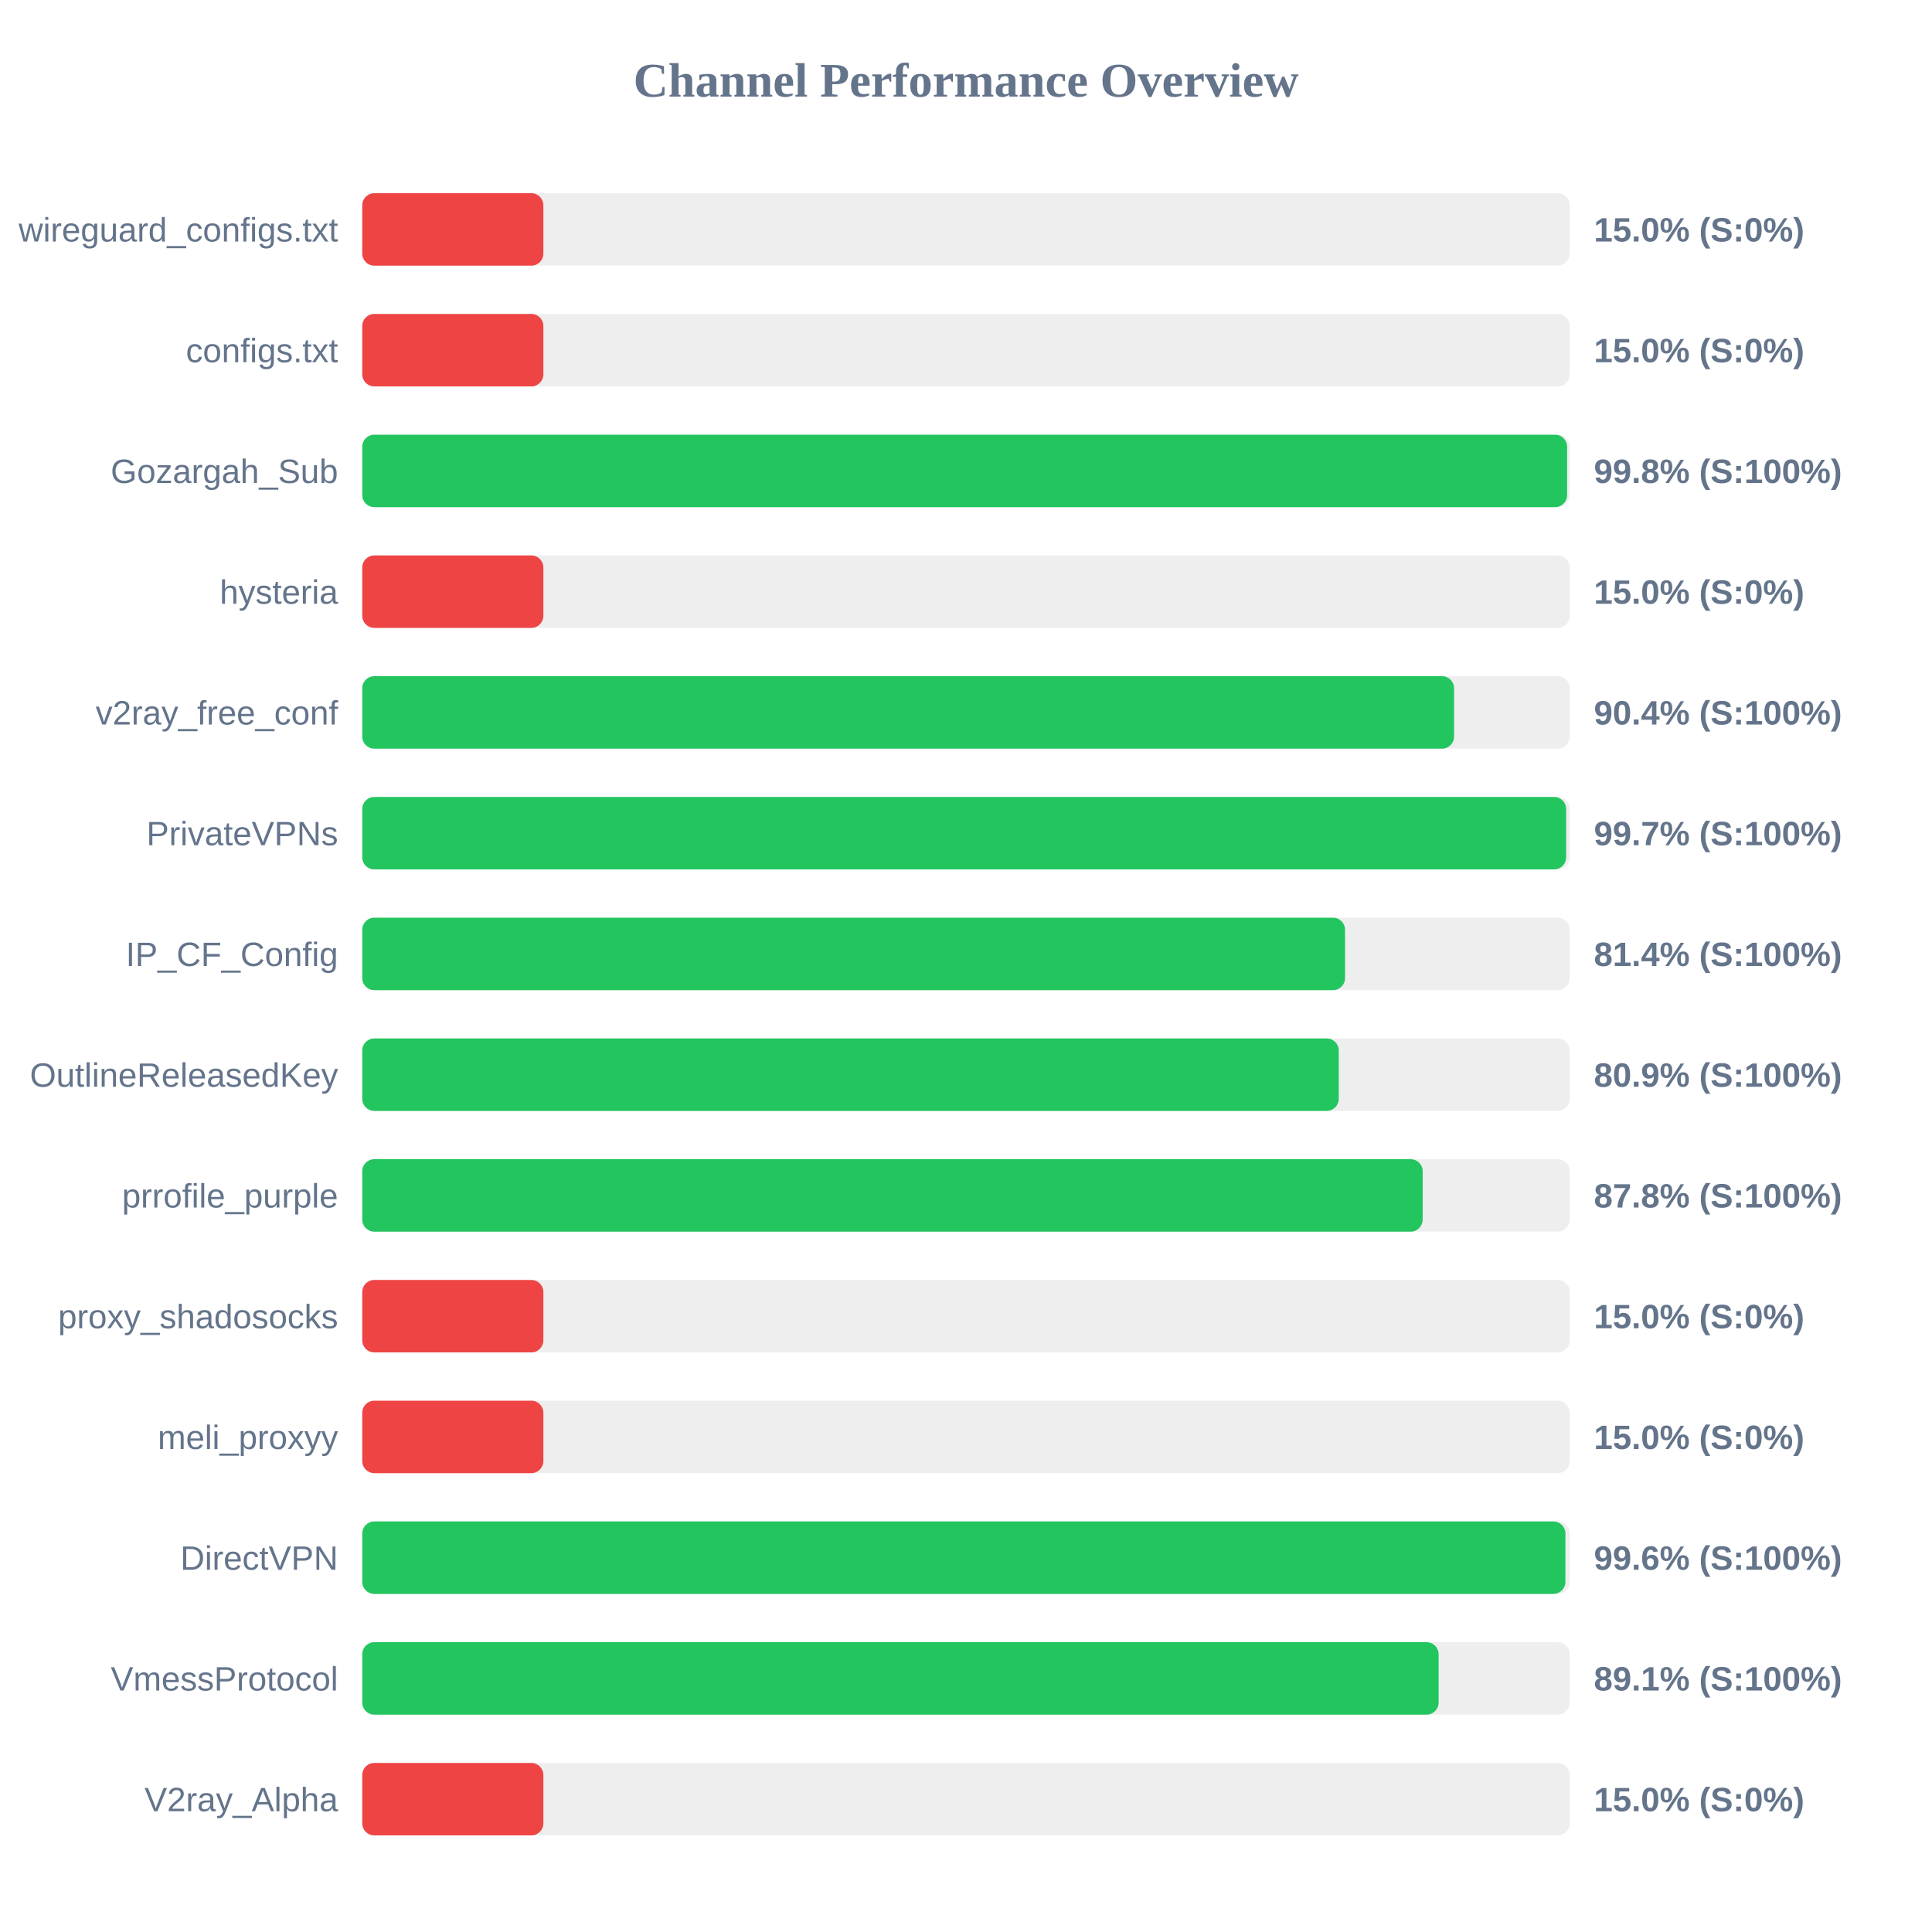
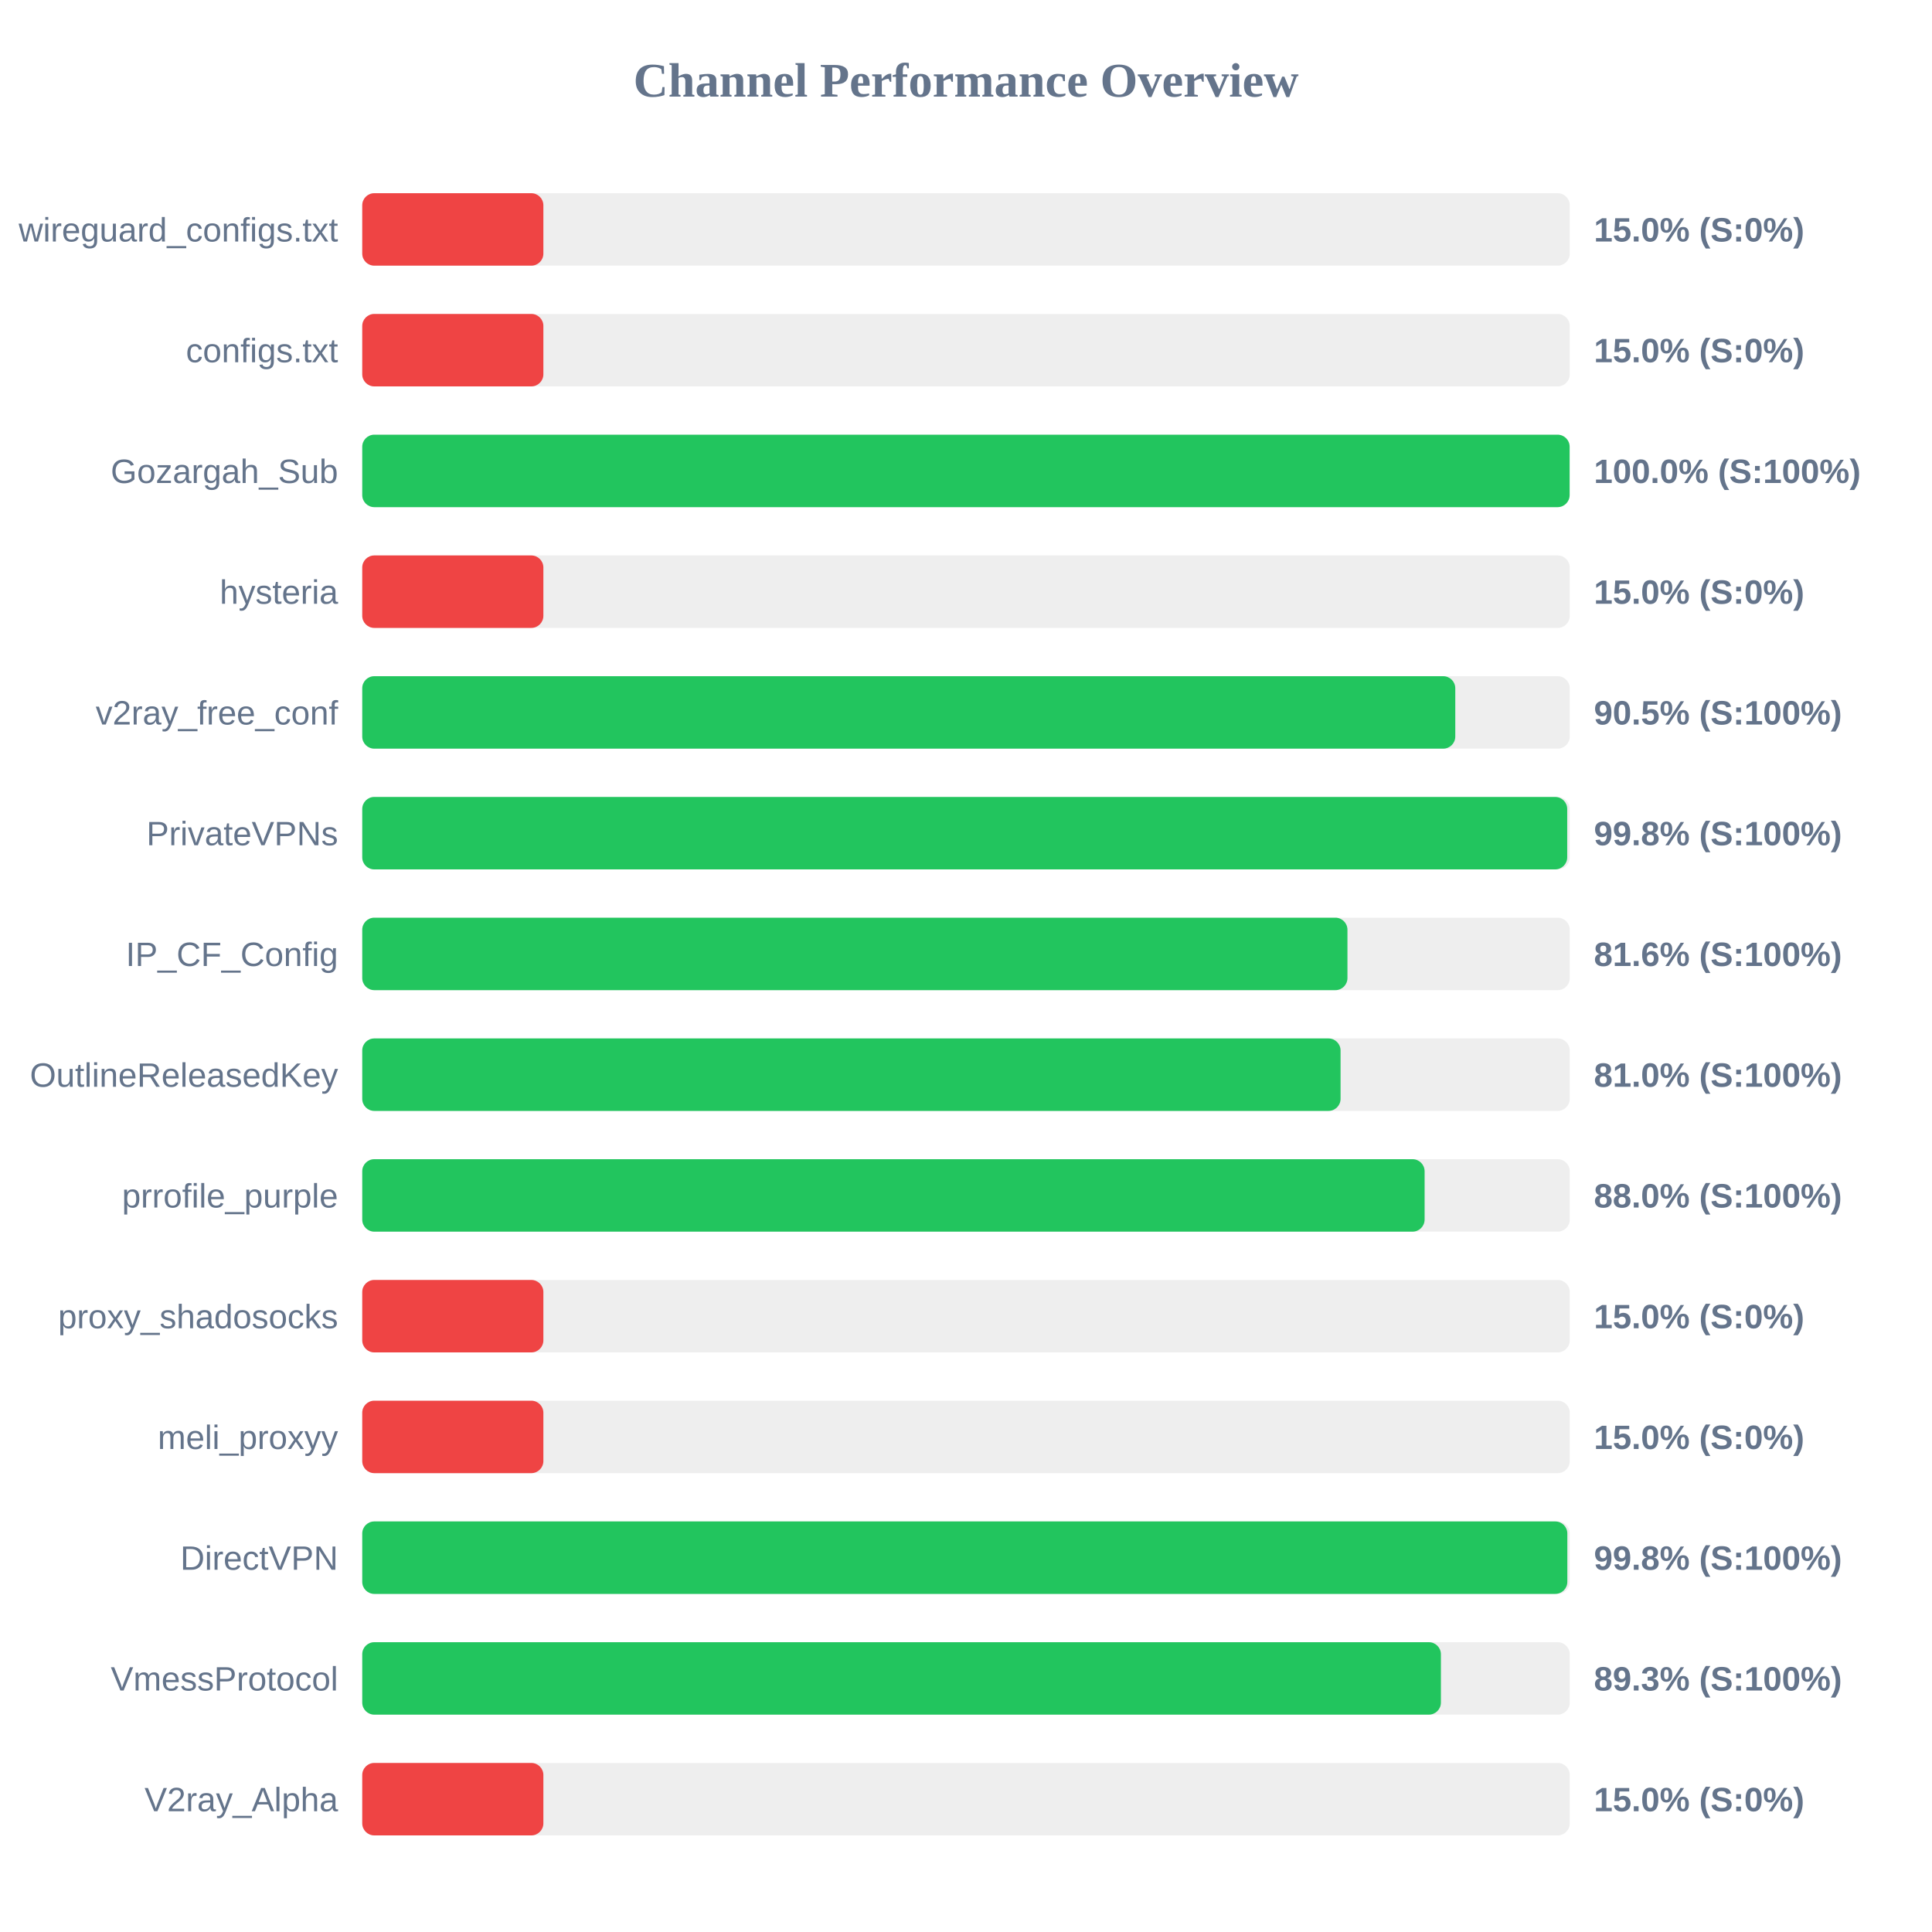
<svg xmlns="http://www.w3.org/2000/svg" width="800" height="800" version="1.1">
  <style>
        .row { font: 14px Arial; fill: #64748b; }
        .score { font: bold 14px Arial; fill: #64748b; }
    </style>
  <text x="400" y="40" text-anchor="middle" font-size="20px" font-weight="bold" fill="#64748b">Channel Performance Overview</text>
  <rect x="150" y="80" width="500" height="30" fill="#eee" rx="5" />
  <rect x="150" y="80" width="75.0" height="30" fill="#ef4444" rx="5" />
  <text x="140" y="100" text-anchor="end" class="row">wireguard_configs.txt</text>
  <text x="660" y="100" text-anchor="start" class="score">15.0% (S:0%)</text>
  <rect x="150" y="130" width="500" height="30" fill="#eee" rx="5" />
  <rect x="150" y="130" width="75.0" height="30" fill="#ef4444" rx="5" />
  <text x="140" y="150" text-anchor="end" class="row">configs.txt</text>
  <text x="660" y="150" text-anchor="start" class="score">15.0% (S:0%)</text>
  <rect x="150" y="180" width="500" height="30" fill="#eee" rx="5" />
-   <rect x="150" y="180" width="498.9" height="30" fill="#22c55e" rx="5" />
+   <rect x="150" y="180" width="499.95" height="30" fill="#22c55e" rx="5" />
  <text x="140" y="200" text-anchor="end" class="row">Gozargah_Sub</text>
-   <text x="660" y="200" text-anchor="start" class="score">99.8% (S:100%)</text>
+   <text x="660" y="200" text-anchor="start" class="score">100.0% (S:100%)</text>
  <rect x="150" y="230" width="500" height="30" fill="#eee" rx="5" />
  <rect x="150" y="230" width="75.0" height="30" fill="#ef4444" rx="5" />
  <text x="140" y="250" text-anchor="end" class="row">hysteria</text>
  <text x="660" y="250" text-anchor="start" class="score">15.0% (S:0%)</text>
  <rect x="150" y="280" width="500" height="30" fill="#eee" rx="5" />
-   <rect x="150" y="280" width="452.1" height="30" fill="#22c55e" rx="5" />
+   <rect x="150" y="280" width="452.6" height="30" fill="#22c55e" rx="5" />
  <text x="140" y="300" text-anchor="end" class="row">v2ray_free_conf</text>
-   <text x="660" y="300" text-anchor="start" class="score">90.4% (S:100%)</text>
+   <text x="660" y="300" text-anchor="start" class="score">90.5% (S:100%)</text>
  <rect x="150" y="330" width="500" height="30" fill="#eee" rx="5" />
-   <rect x="150" y="330" width="498.5" height="30" fill="#22c55e" rx="5" />
+   <rect x="150" y="330" width="498.95" height="30" fill="#22c55e" rx="5" />
  <text x="140" y="350" text-anchor="end" class="row">PrivateVPNs</text>
-   <text x="660" y="350" text-anchor="start" class="score">99.7% (S:100%)</text>
+   <text x="660" y="350" text-anchor="start" class="score">99.8% (S:100%)</text>
  <rect x="150" y="380" width="500" height="30" fill="#eee" rx="5" />
-   <rect x="150" y="380" width="406.95" height="30" fill="#22c55e" rx="5" />
+   <rect x="150" y="380" width="407.95" height="30" fill="#22c55e" rx="5" />
  <text x="140" y="400" text-anchor="end" class="row">IP_CF_Config</text>
-   <text x="660" y="400" text-anchor="start" class="score">81.4% (S:100%)</text>
+   <text x="660" y="400" text-anchor="start" class="score">81.6% (S:100%)</text>
  <rect x="150" y="430" width="500" height="30" fill="#eee" rx="5" />
-   <rect x="150" y="430" width="404.35" height="30" fill="#22c55e" rx="5" />
+   <rect x="150" y="430" width="405.1" height="30" fill="#22c55e" rx="5" />
  <text x="140" y="450" text-anchor="end" class="row">OutlineReleasedKey</text>
-   <text x="660" y="450" text-anchor="start" class="score">80.9% (S:100%)</text>
+   <text x="660" y="450" text-anchor="start" class="score">81.0% (S:100%)</text>
  <rect x="150" y="480" width="500" height="30" fill="#eee" rx="5" />
-   <rect x="150" y="480" width="439.1" height="30" fill="#22c55e" rx="5" />
+   <rect x="150" y="480" width="439.9" height="30" fill="#22c55e" rx="5" />
  <text x="140" y="500" text-anchor="end" class="row">prrofile_purple</text>
-   <text x="660" y="500" text-anchor="start" class="score">87.8% (S:100%)</text>
+   <text x="660" y="500" text-anchor="start" class="score">88.0% (S:100%)</text>
  <rect x="150" y="530" width="500" height="30" fill="#eee" rx="5" />
  <rect x="150" y="530" width="75.0" height="30" fill="#ef4444" rx="5" />
  <text x="140" y="550" text-anchor="end" class="row">proxy_shadosocks</text>
  <text x="660" y="550" text-anchor="start" class="score">15.0% (S:0%)</text>
  <rect x="150" y="580" width="500" height="30" fill="#eee" rx="5" />
  <rect x="150" y="580" width="75.0" height="30" fill="#ef4444" rx="5" />
  <text x="140" y="600" text-anchor="end" class="row">meli_proxyy</text>
  <text x="660" y="600" text-anchor="start" class="score">15.0% (S:0%)</text>
  <rect x="150" y="630" width="500" height="30" fill="#eee" rx="5" />
-   <rect x="150" y="630" width="498.2" height="30" fill="#22c55e" rx="5" />
+   <rect x="150" y="630" width="499.0" height="30" fill="#22c55e" rx="5" />
  <text x="140" y="650" text-anchor="end" class="row">DirectVPN</text>
-   <text x="660" y="650" text-anchor="start" class="score">99.6% (S:100%)</text>
+   <text x="660" y="650" text-anchor="start" class="score">99.8% (S:100%)</text>
  <rect x="150" y="680" width="500" height="30" fill="#eee" rx="5" />
-   <rect x="150" y="680" width="445.7" height="30" fill="#22c55e" rx="5" />
+   <rect x="150" y="680" width="446.65" height="30" fill="#22c55e" rx="5" />
  <text x="140" y="700" text-anchor="end" class="row">VmessProtocol</text>
-   <text x="660" y="700" text-anchor="start" class="score">89.1% (S:100%)</text>
+   <text x="660" y="700" text-anchor="start" class="score">89.3% (S:100%)</text>
  <rect x="150" y="730" width="500" height="30" fill="#eee" rx="5" />
  <rect x="150" y="730" width="75.0" height="30" fill="#ef4444" rx="5" />
  <text x="140" y="750" text-anchor="end" class="row">V2ray_Alpha</text>
  <text x="660" y="750" text-anchor="start" class="score">15.0% (S:0%)</text>
</svg>
